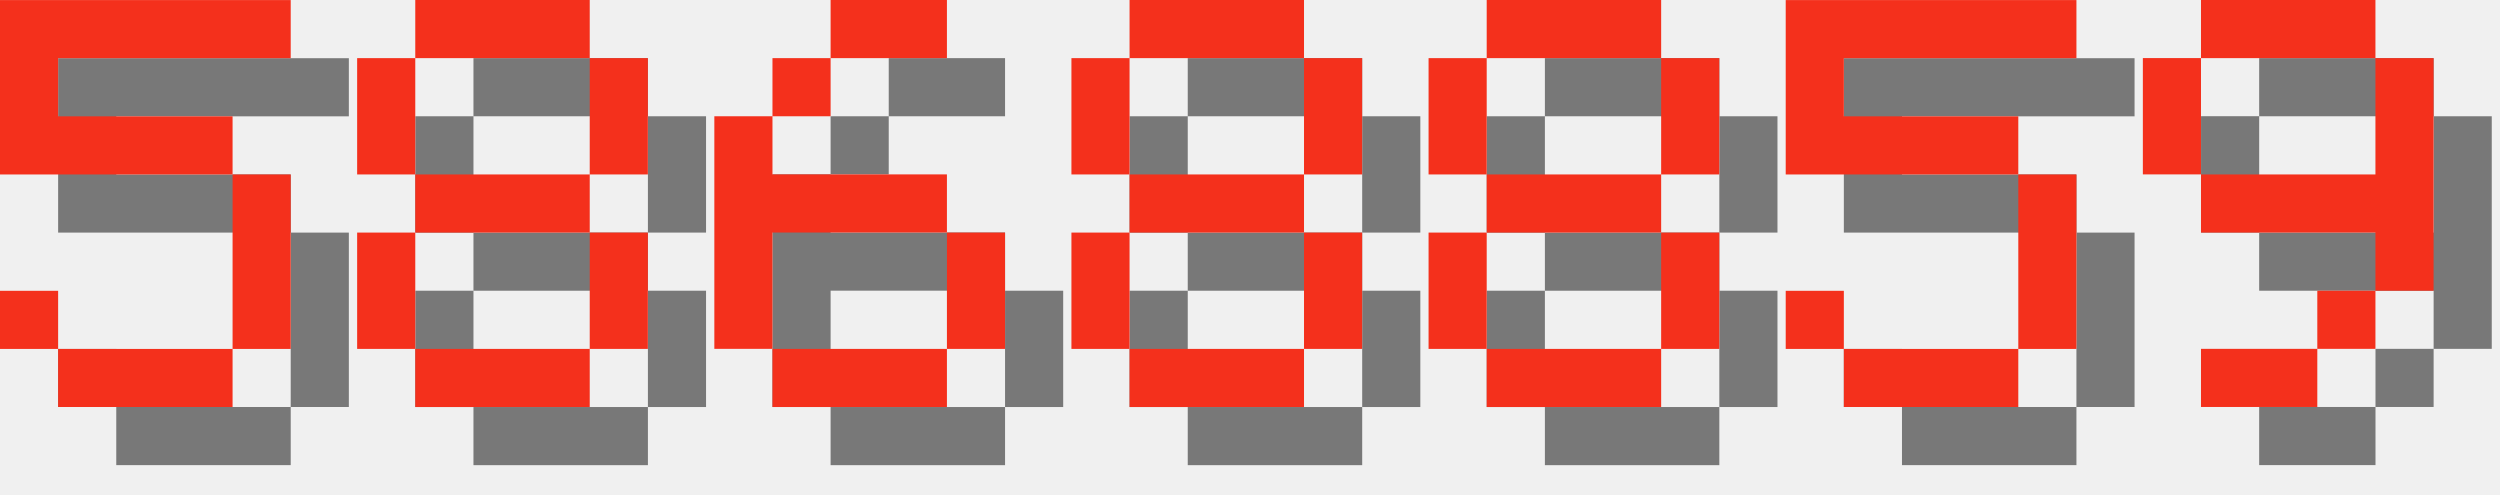
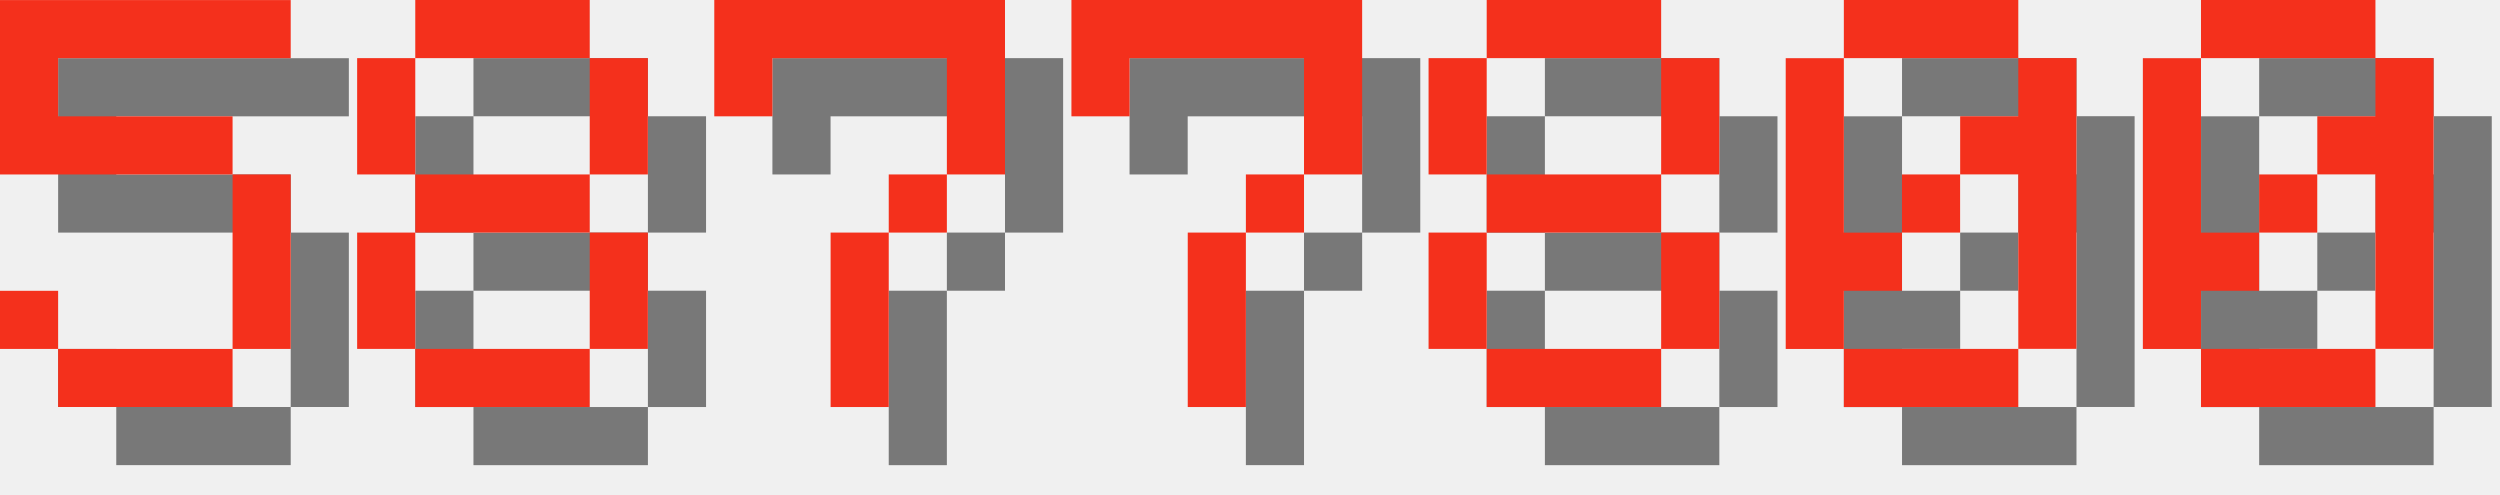
<svg xmlns="http://www.w3.org/2000/svg" version="1.1" width="182.0" height="36">
  <style>
        .text-foreground {
            fill: #F4301C;
        }
        .text-shadow {
            fill: #000000;
            fill-opacity: 0.5;
        }
    </style>
  <g class="digit" id="digit_5" transform="translate(0.0, 0), scale(4)">
    <path id="digit_5_shadow" class="text-shadow" d="m1.058 1.058v3.175h4.233v3.175h-3.175v-1.058h-1.058v1.058h1.058v1.058h3.175v-1.058h1.058v-3.175h-1.058v-1.058h-3.175v-1.058h4.233v-1.058h-5.292z" fill-opacity=".5" style="paint-order:stroke fill markers" />
    <path id="digit_5_fg" class="text-foreground" d="m0 0v3.175h4.233v3.175h-3.175v-1.058h-1.058v1.058h1.058v1.058h3.175v-1.058h1.058v-3.175h-1.058v-1.058h-3.175v-1.058h4.233v-1.058h-5.292z" fill="#fff" style="paint-order:stroke fill markers" />
  </g>
  <g class="digit" id="digit_8" transform="translate(26.0, 0), scale(4)">
    <path id="digit_8_shadow" class="text-shadow" d="m2.117 1.058v1.058h3.175v-1.058h-3.175zm3.175 1.058v2.117h1.058v-2.117h-1.058zm0 2.117h-3.175v1.058h3.175v-1.058zm0 1.058v2.117h1.058v-2.117h-1.058zm0 2.117h-3.175v1.058h3.175v-1.058zm-3.175 0v-2.117h-1.058v2.117h1.058zm0-3.175v-2.117h-1.058v2.117h1.058z" fill-opacity=".5" style="paint-order:stroke fill markers" />
    <path id="digit_8_fg" class="text-foreground" d="m1.058 0v1.058h3.175v-1.058h-3.175zm3.175 1.058v2.117h1.058v-2.117h-1.058zm0 2.117h-3.175v1.058h3.175v-1.058zm0 1.058v2.117h1.058v-2.117h-1.058zm0 2.117h-3.175v1.058h3.175v-1.058zm-3.175 0v-2.117h-1.058v2.117h1.058zm0-3.175v-2.117h-1.058v2.117h1.058z" fill="#fff" style="paint-order:stroke fill markers" />
  </g>
-   <g class="digit" id="digit_6" transform="translate(52.0, 0), scale(4)">
-     <path id="digit_6_shadow" class="text-shadow" d="m3.175 1.058v1.058h2.117v-1.058h-2.117zm0 1.058h-1.058v1.058h1.058v-1.058zm-1.058 1.058h-1.058v4.233h1.058v-2.117h3.175v-1.058h-3.175v-1.058zm3.175 2.117v2.117h1.058v-2.117h-1.058zm0 2.117h-3.175v1.058h3.175v-1.058z" fill-opacity=".5" style="paint-order:stroke fill markers" />
-     <path id="digit_6_fg" class="text-foreground" d="m2.117 0v1.058h2.117v-1.058h-2.117zm0 1.058h-1.058v1.058h1.058v-1.058zm-1.058 1.058h-1.058v4.233h1.058v-2.117h3.175v-1.058h-3.175v-1.058zm3.175 2.117v2.117h1.058v-2.117h-1.058zm0 2.117h-3.175v1.058h3.175v-1.058z" fill="#fff" style="paint-order:stroke fill markers" />
+   <g class="digit" id="digit_7" transform="translate(52.0, 0), scale(4)">
+     <path id="digit_7_shadow" class="text-shadow" d="m1.058 1.058 2e-6 2.117h1.058v-1.058h3.175v1.058l2e-7 1.058h-1.058v1.058h-1.058l4e-7 3.175 1.058 1e-7v-3.175h1.058v-1.058h1.058l5e-7 -1.058v-2.117z" fill-opacity=".5" style="paint-order:stroke fill markers" />
+     <path id="digit_7_fg" class="text-foreground" d="m0 0 2e-6 2.117h1.058v-1.058h3.175v1.058l2e-7 1.058h-1.058v1.058h-1.058l4e-7 3.175 1.058 1e-7v-3.175h1.058v-1.058h1.058l5e-7 -1.058v-2.117z" fill="#fff" style="paint-order:stroke fill markers" />
  </g>
-   <g class="digit" id="digit_8" transform="translate(78.0, 0), scale(4)">
-     <path id="digit_8_shadow" class="text-shadow" d="m2.117 1.058v1.058h3.175v-1.058h-3.175zm3.175 1.058v2.117h1.058v-2.117h-1.058zm0 2.117h-3.175v1.058h3.175v-1.058zm0 1.058v2.117h1.058v-2.117h-1.058zm0 2.117h-3.175v1.058h3.175v-1.058zm-3.175 0v-2.117h-1.058v2.117h1.058zm0-3.175v-2.117h-1.058v2.117h1.058z" fill-opacity=".5" style="paint-order:stroke fill markers" />
-     <path id="digit_8_fg" class="text-foreground" d="m1.058 0v1.058h3.175v-1.058h-3.175zm3.175 1.058v2.117h1.058v-2.117h-1.058zm0 2.117h-3.175v1.058h3.175v-1.058zm0 1.058v2.117h1.058v-2.117h-1.058zm0 2.117h-3.175v1.058h3.175v-1.058zm-3.175 0v-2.117h-1.058v2.117h1.058zm0-3.175v-2.117h-1.058v2.117h1.058z" fill="#fff" style="paint-order:stroke fill markers" />
+   <g class="digit" id="digit_7" transform="translate(78.0, 0), scale(4)">
+     <path id="digit_7_shadow" class="text-shadow" d="m1.058 1.058 2e-6 2.117h1.058v-1.058h3.175v1.058l2e-7 1.058h-1.058v1.058h-1.058l4e-7 3.175 1.058 1e-7v-3.175h1.058v-1.058h1.058l5e-7 -1.058v-2.117z" fill-opacity=".5" style="paint-order:stroke fill markers" />
+     <path id="digit_7_fg" class="text-foreground" d="m0 0 2e-6 2.117h1.058v-1.058h3.175v1.058l2e-7 1.058h-1.058v1.058h-1.058l4e-7 3.175 1.058 1e-7v-3.175h1.058v-1.058h1.058l5e-7 -1.058v-2.117z" fill="#fff" style="paint-order:stroke fill markers" />
  </g>
  <g class="digit" id="digit_8" transform="translate(104.0, 0), scale(4)">
    <path id="digit_8_shadow" class="text-shadow" d="m2.117 1.058v1.058h3.175v-1.058h-3.175zm3.175 1.058v2.117h1.058v-2.117h-1.058zm0 2.117h-3.175v1.058h3.175v-1.058zm0 1.058v2.117h1.058v-2.117h-1.058zm0 2.117h-3.175v1.058h3.175v-1.058zm-3.175 0v-2.117h-1.058v2.117h1.058zm0-3.175v-2.117h-1.058v2.117h1.058z" fill-opacity=".5" style="paint-order:stroke fill markers" />
    <path id="digit_8_fg" class="text-foreground" d="m1.058 0v1.058h3.175v-1.058h-3.175zm3.175 1.058v2.117h1.058v-2.117h-1.058zm0 2.117h-3.175v1.058h3.175v-1.058zm0 1.058v2.117h1.058v-2.117h-1.058zm0 2.117h-3.175v1.058h3.175v-1.058zm-3.175 0v-2.117h-1.058v2.117h1.058zm0-3.175v-2.117h-1.058v2.117h1.058z" fill="#fff" style="paint-order:stroke fill markers" />
  </g>
-   <g class="digit" id="digit_5" transform="translate(130.0, 0), scale(4)">
-     <path id="digit_5_shadow" class="text-shadow" d="m1.058 1.058v3.175h4.233v3.175h-3.175v-1.058h-1.058v1.058h1.058v1.058h3.175v-1.058h1.058v-3.175h-1.058v-1.058h-3.175v-1.058h4.233v-1.058h-5.292z" fill-opacity=".5" style="paint-order:stroke fill markers" />
-     <path id="digit_5_fg" class="text-foreground" d="m0 0v3.175h4.233v3.175h-3.175v-1.058h-1.058v1.058h1.058v1.058h3.175v-1.058h1.058v-3.175h-1.058v-1.058h-3.175v-1.058h4.233v-1.058h-5.292z" fill="#fff" style="paint-order:stroke fill markers" />
+   <g class="digit" id="digit_0" transform="translate(130.0, 0), scale(4)">
+     <path id="digit_0_shadow" class="text-shadow" d="m2.117 1.058v1.058h3.175v-1.058h-3.175zm3.175 1.058v1.058h-1.058v1.058h1.058v3.175h1.058v-5.292h-1.058zm0 5.292h-3.175v1.058h3.175v-1.058zm-3.175 0v-1.058h1.058v-1.058h-1.058v-3.175h-1.058v5.292h1.058zm1.058-2.117h1.058v-1.058h-1.058v1.058z" fill-opacity=".5" style="paint-order:stroke fill markers" />
+     <path id="digit_0_fg" class="text-foreground" d="m1.058 0v1.058h3.175v-1.058h-3.175zm3.175 1.058v1.058h-1.058v1.058h1.058v3.175h1.058v-5.292h-1.058zm0 5.292h-3.175v1.058h3.175v-1.058zm-3.175 0v-1.058h1.058v-1.058h-1.058v-3.175h-1.058v5.292h1.058zm1.058-2.117h1.058v-1.058h-1.058v1.058z" fill="#fff" style="paint-order:stroke fill markers" />
  </g>
-   <g class="digit" id="digit_9" transform="translate(156.0, 0), scale(4)">
-     <path id="digit_9_shadow" class="text-shadow" d="m2.117 1.058v1.058h3.175v-1.058h-3.175zm3.175 1.058v2.117h-3.175v1.058h3.175v1.058h1.058v-4.233h-1.058zm0 4.233h-1.058v1.058h1.058v-1.058zm-1.058 1.058h-2.117v1.058h2.117v-1.058zm-2.117-3.175v-2.117h-1.058v2.117h1.058z" fill-opacity=".5" style="paint-order:stroke fill markers" />
-     <path id="digit_9_fg" class="text-foreground" d="m1.058 0v1.058h3.175v-1.058h-3.175zm3.175 1.058v2.117h-3.175v1.058h3.175v1.058h1.058v-4.233h-1.058zm0 4.233h-1.058v1.058h1.058v-1.058zm-1.058 1.058h-2.117v1.058h2.117v-1.058zm-2.117-3.175v-2.117h-1.058v2.117h1.058z" fill="#fff" style="paint-order:stroke fill markers" />
+   <g class="digit" id="digit_0" transform="translate(156.0, 0), scale(4)">
+     <path id="digit_0_shadow" class="text-shadow" d="m2.117 1.058v1.058h3.175v-1.058h-3.175zm3.175 1.058v1.058h-1.058v1.058h1.058v3.175h1.058v-5.292h-1.058zm0 5.292h-3.175v1.058h3.175v-1.058zm-3.175 0v-1.058h1.058v-1.058h-1.058v-3.175h-1.058v5.292h1.058zm1.058-2.117h1.058v-1.058h-1.058v1.058z" fill-opacity=".5" style="paint-order:stroke fill markers" />
+     <path id="digit_0_fg" class="text-foreground" d="m1.058 0v1.058h3.175v-1.058h-3.175zm3.175 1.058v1.058h-1.058v1.058h1.058v3.175h1.058v-5.292h-1.058zm0 5.292h-3.175v1.058h3.175v-1.058zm-3.175 0v-1.058h1.058v-1.058h-1.058v-3.175h-1.058v5.292h1.058zm1.058-2.117h1.058v-1.058h-1.058v1.058z" fill="#fff" style="paint-order:stroke fill markers" />
  </g>
</svg>
